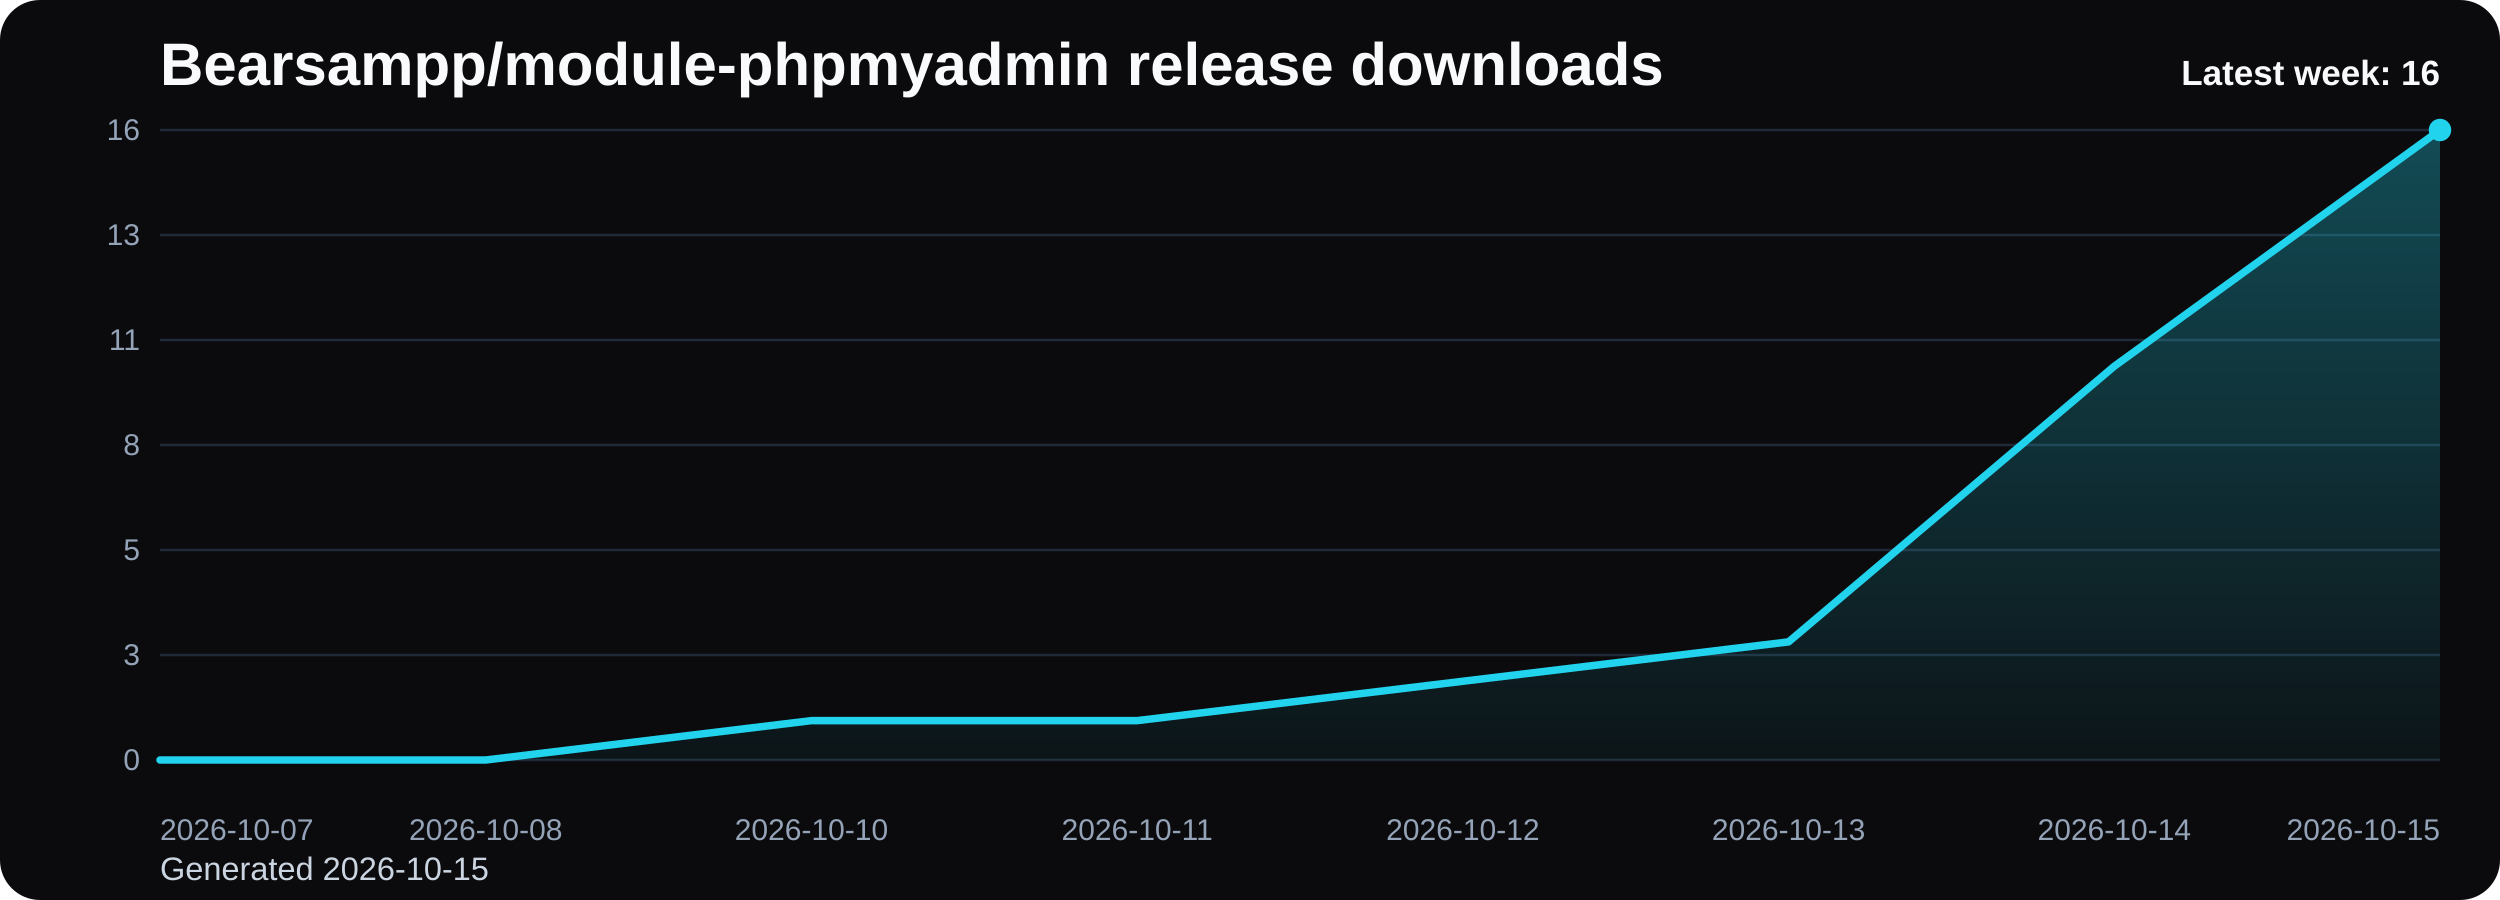
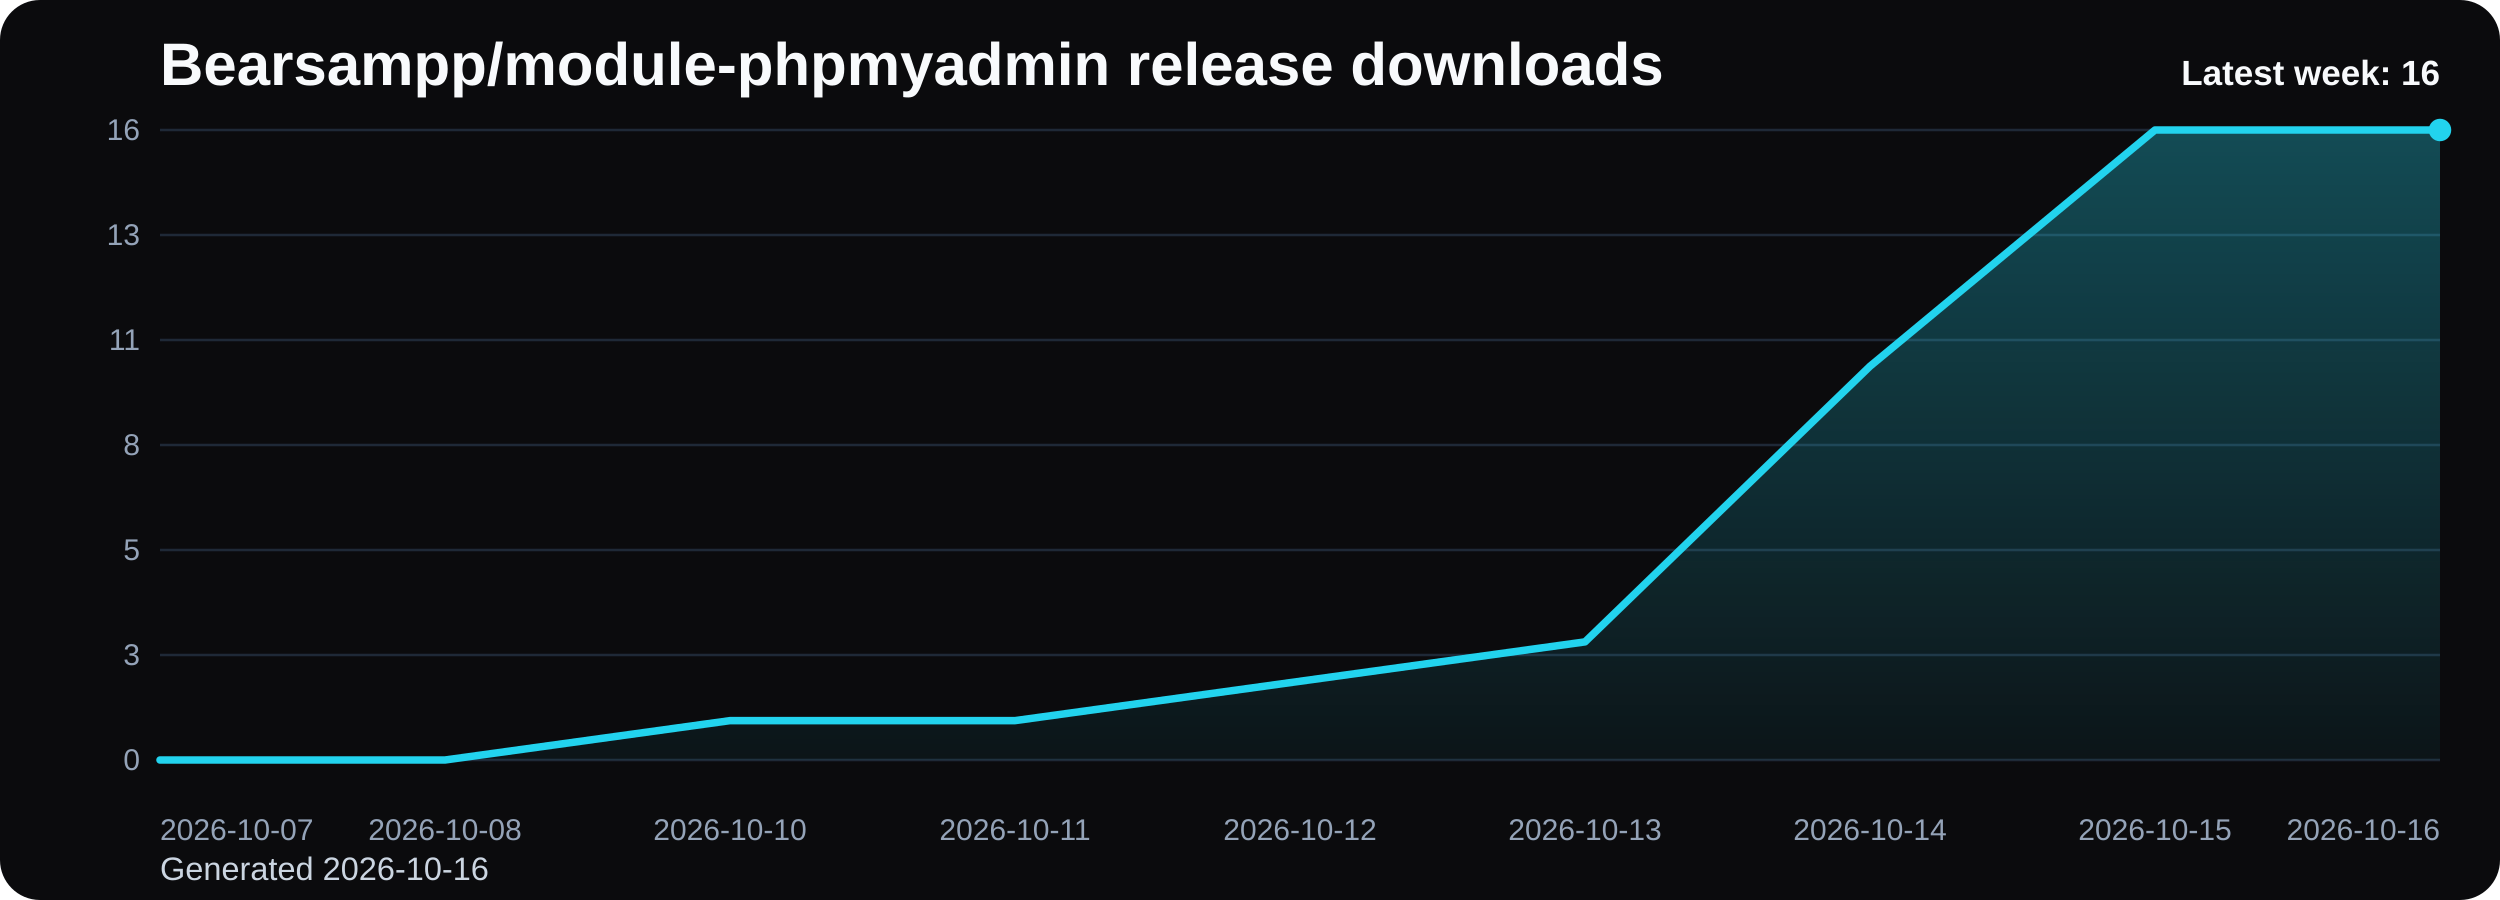
<svg xmlns="http://www.w3.org/2000/svg" viewBox="0 0 1000 360" role="img" aria-label="Bearsampp/module-phpmyadmin release downloads chart">
  <defs>
    <linearGradient id="fill-weekly-black" x1="0" y1="0" x2="0" y2="1">
      <stop offset="0%" stop-color="#22d3ee" stop-opacity="0.32" />
      <stop offset="100%" stop-color="#22d3ee" stop-opacity="0.05" />
    </linearGradient>
    <style>
      .bg { fill: #0b0b0d; }
      .title { font: 700 24px Arial, sans-serif; fill: #f8fafc; }
      .sub { font: 400 13px Arial, sans-serif; fill: #cbd5e1; }
      .grid { stroke: #1f2937; stroke-width: 1; }
      .axis { font: 400 12px Arial, sans-serif; fill: #94a3b8; }
      .line { fill: none; stroke: #22d3ee; stroke-width: 3; stroke-linecap: round; stroke-linejoin: round; }
      .dot { fill: #22d3ee; }
      .value { font: 600 11px Arial, sans-serif; fill: #cbd5e1; }
      .latest { font: 700 14px Arial, sans-serif; fill: #f8fafc; }
    </style>
  </defs>
  <rect class="bg" x="0" y="0" width="1000" height="360" rx="16" />
  <text class="title" x="64" y="34">Bearsampp/module-phpmyadmin release downloads</text>
-   <text class="sub" x="64" y="352">Generated 2026-10-15</text>
+   <text class="sub" x="64" y="352">Generated 2026-10-16</text>
  <line x1="64" y1="52.00" x2="976" y2="52.00" class="grid" />
  <text x="56" y="56.00" text-anchor="end" class="axis">16</text>
  <line x1="64" y1="94.00" x2="976" y2="94.00" class="grid" />
  <text x="56" y="98.00" text-anchor="end" class="axis">13</text>
  <line x1="64" y1="136.00" x2="976" y2="136.00" class="grid" />
  <text x="56" y="140.00" text-anchor="end" class="axis">11</text>
  <line x1="64" y1="178.00" x2="976" y2="178.00" class="grid" />
  <text x="56" y="182.00" text-anchor="end" class="axis">8</text>
  <line x1="64" y1="220.00" x2="976" y2="220.00" class="grid" />
  <text x="56" y="224.00" text-anchor="end" class="axis">5</text>
  <line x1="64" y1="262.00" x2="976" y2="262.00" class="grid" />
  <text x="56" y="266.00" text-anchor="end" class="axis">3</text>
  <line x1="64" y1="304.00" x2="976" y2="304.00" class="grid" />
  <text x="56" y="308.00" text-anchor="end" class="axis">0</text>
-   <path d="M 64.00 304 L 64.00 304.00 L 194.29 304.00 L 324.57 288.25 L 454.86 288.25 L 585.14 272.50 L 715.43 256.75 L 845.71 146.50 L 976.00 52.00 L 976.00 304 Z" fill="url(#fill-weekly-black)" />
-   <polyline class="line" points="64.00,304.00 194.29,304.00 324.57,288.25 454.86,288.25 585.14,272.50 715.43,256.75 845.71,146.50 976.00,52.00" />
+   <path d="M 64.00 304 L 64.00 304.00 L 178.00 304.00 L 292.00 288.25 L 406.00 288.25 L 520.00 272.50 L 634.00 256.75 L 748.00 146.50 L 862.00 52.00 L 976.00 52.00 L 976.00 304 Z" fill="url(#fill-weekly-black)" />
+   <polyline class="line" points="64.00,304.00 178.00,304.00 292.00,288.25 406.00,288.25 520.00,272.50 634.00,256.75 748.00,146.50 862.00,52.00 976.00,52.00" />
  <circle class="dot" cx="976.00" cy="52.00" r="4.5" />
  <text class="axis" x="64.00" y="336" text-anchor="start">2026-10-07</text>
-   <text class="axis" x="194.29" y="336" text-anchor="middle">2026-10-08</text>
-   <text class="axis" x="324.57" y="336" text-anchor="middle">2026-10-10</text>
-   <text class="axis" x="454.86" y="336" text-anchor="middle">2026-10-11</text>
-   <text class="axis" x="585.14" y="336" text-anchor="middle">2026-10-12</text>
-   <text class="axis" x="715.43" y="336" text-anchor="middle">2026-10-13</text>
-   <text class="axis" x="845.71" y="336" text-anchor="middle">2026-10-14</text>
-   <text class="axis" x="976.00" y="336" text-anchor="end">2026-10-15</text>
+   <text class="axis" x="178.00" y="336" text-anchor="middle">2026-10-08</text>
+   <text class="axis" x="292.00" y="336" text-anchor="middle">2026-10-10</text>
+   <text class="axis" x="406.00" y="336" text-anchor="middle">2026-10-11</text>
+   <text class="axis" x="520.00" y="336" text-anchor="middle">2026-10-12</text>
+   <text class="axis" x="634.00" y="336" text-anchor="middle">2026-10-13</text>
+   <text class="axis" x="748.00" y="336" text-anchor="middle">2026-10-14</text>
+   <text class="axis" x="862.00" y="336" text-anchor="middle">2026-10-15</text>
+   <text class="axis" x="976.00" y="336" text-anchor="end">2026-10-16</text>
  <text class="latest" x="976" y="34" text-anchor="end">Latest week: 16</text>
</svg>
